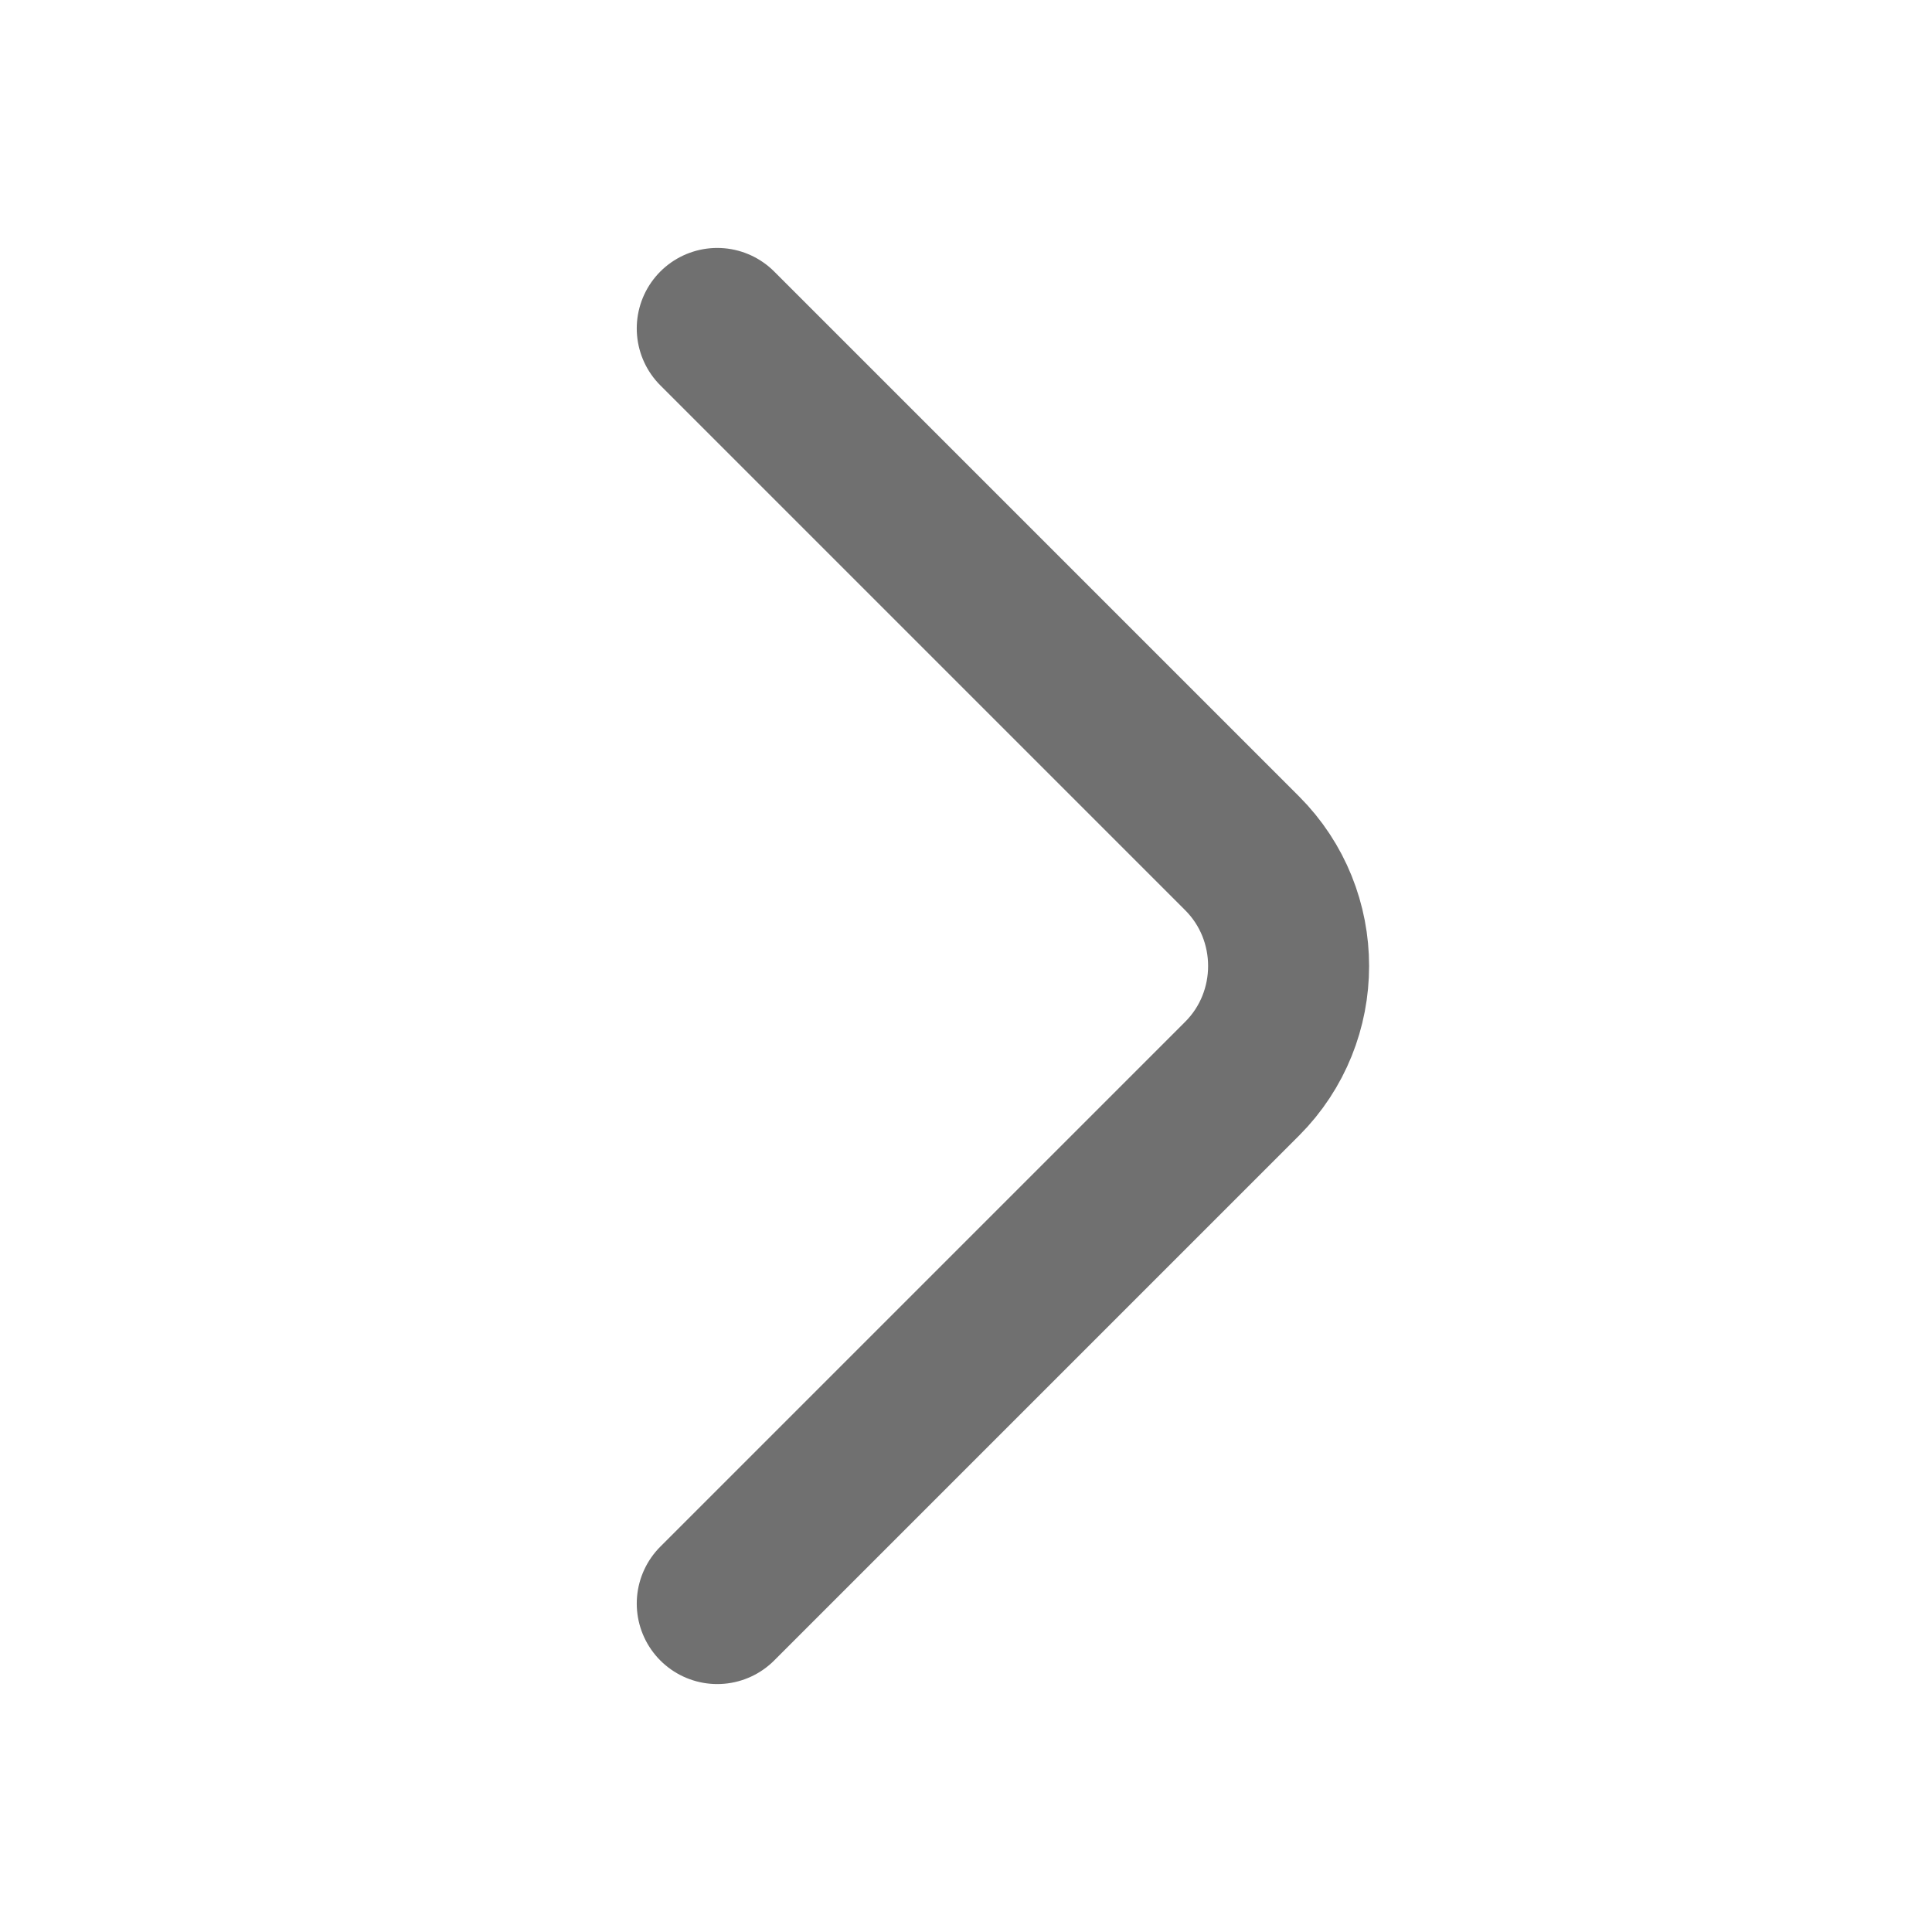
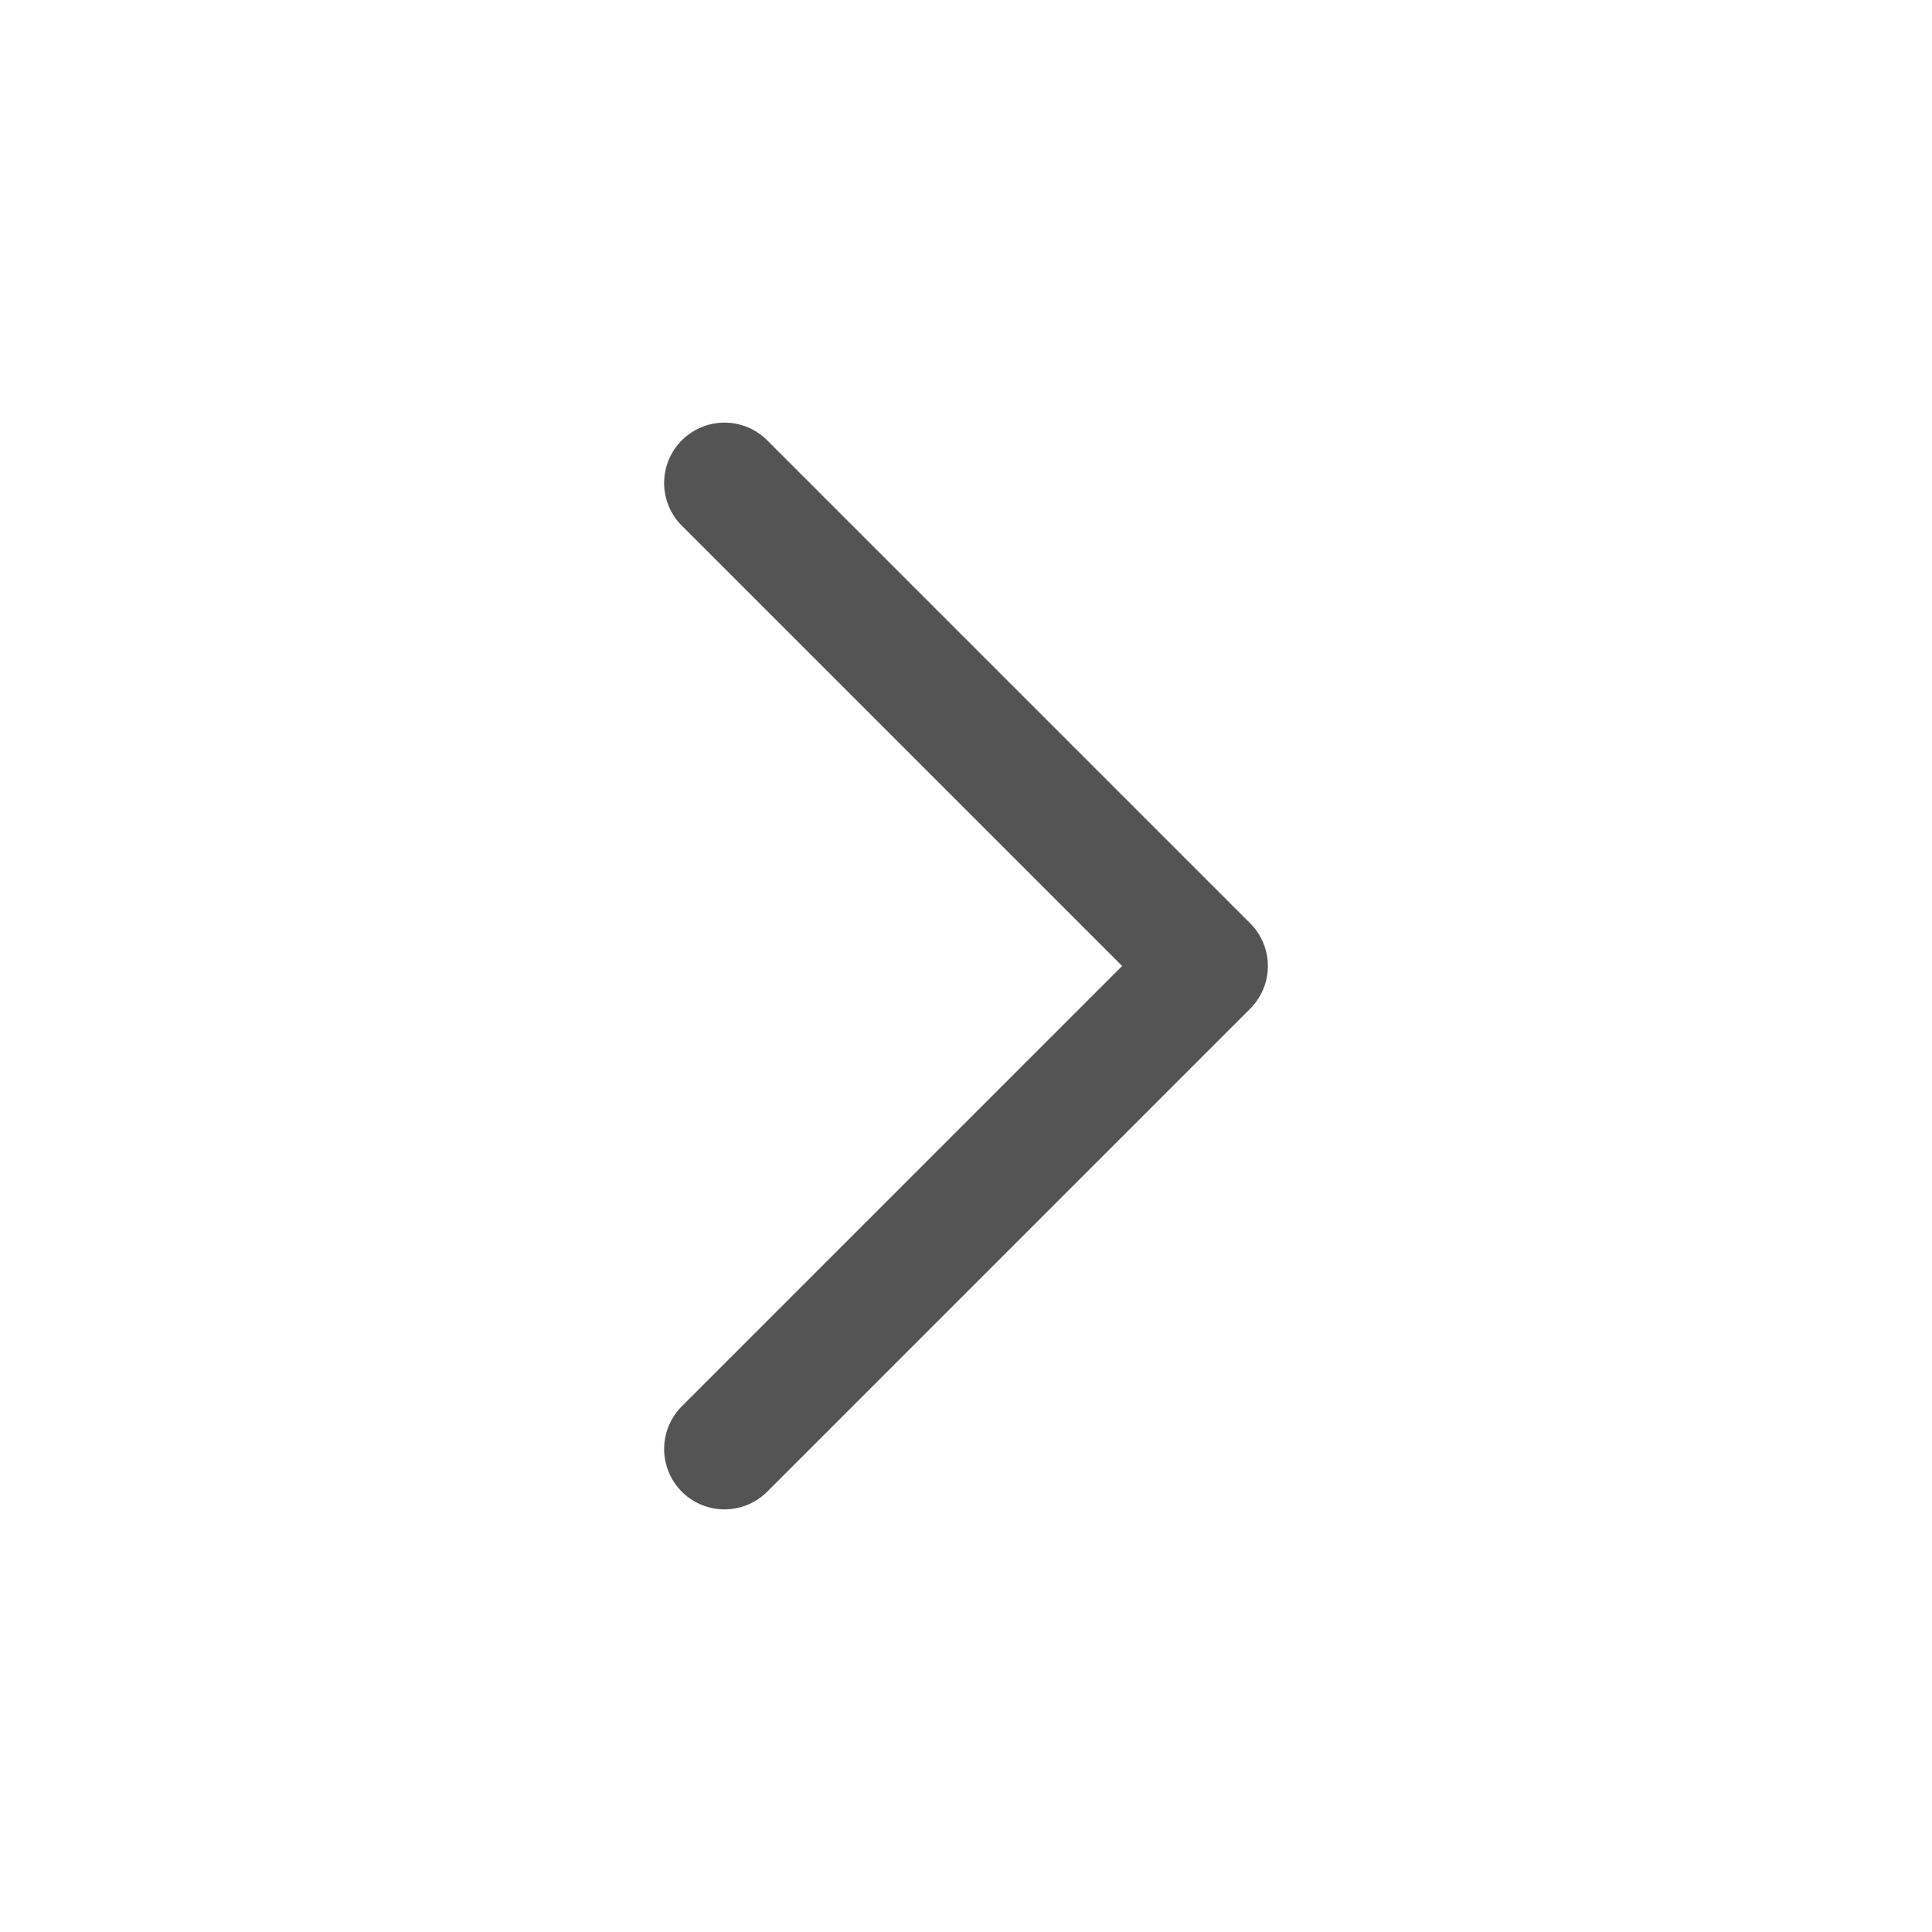
- <svg xmlns="http://www.w3.org/2000/svg" width="12" height="12" viewBox="0 0 12 12" fill="none">
-   <path d="M4.455 9.96L7.715 6.7C8.1 6.315 8.1 5.685 7.715 5.3L4.455 2.04" stroke="#707070" stroke-miterlimit="10" stroke-linecap="round" stroke-linejoin="round" />
+ <svg xmlns="http://www.w3.org/2000/svg" width="20" height="20" viewBox="0 0 16 16" fill="none">
+   <path d="M6 12L10 8L6 4" stroke="#545454" stroke-linecap="round" stroke-linejoin="round" />
</svg>
